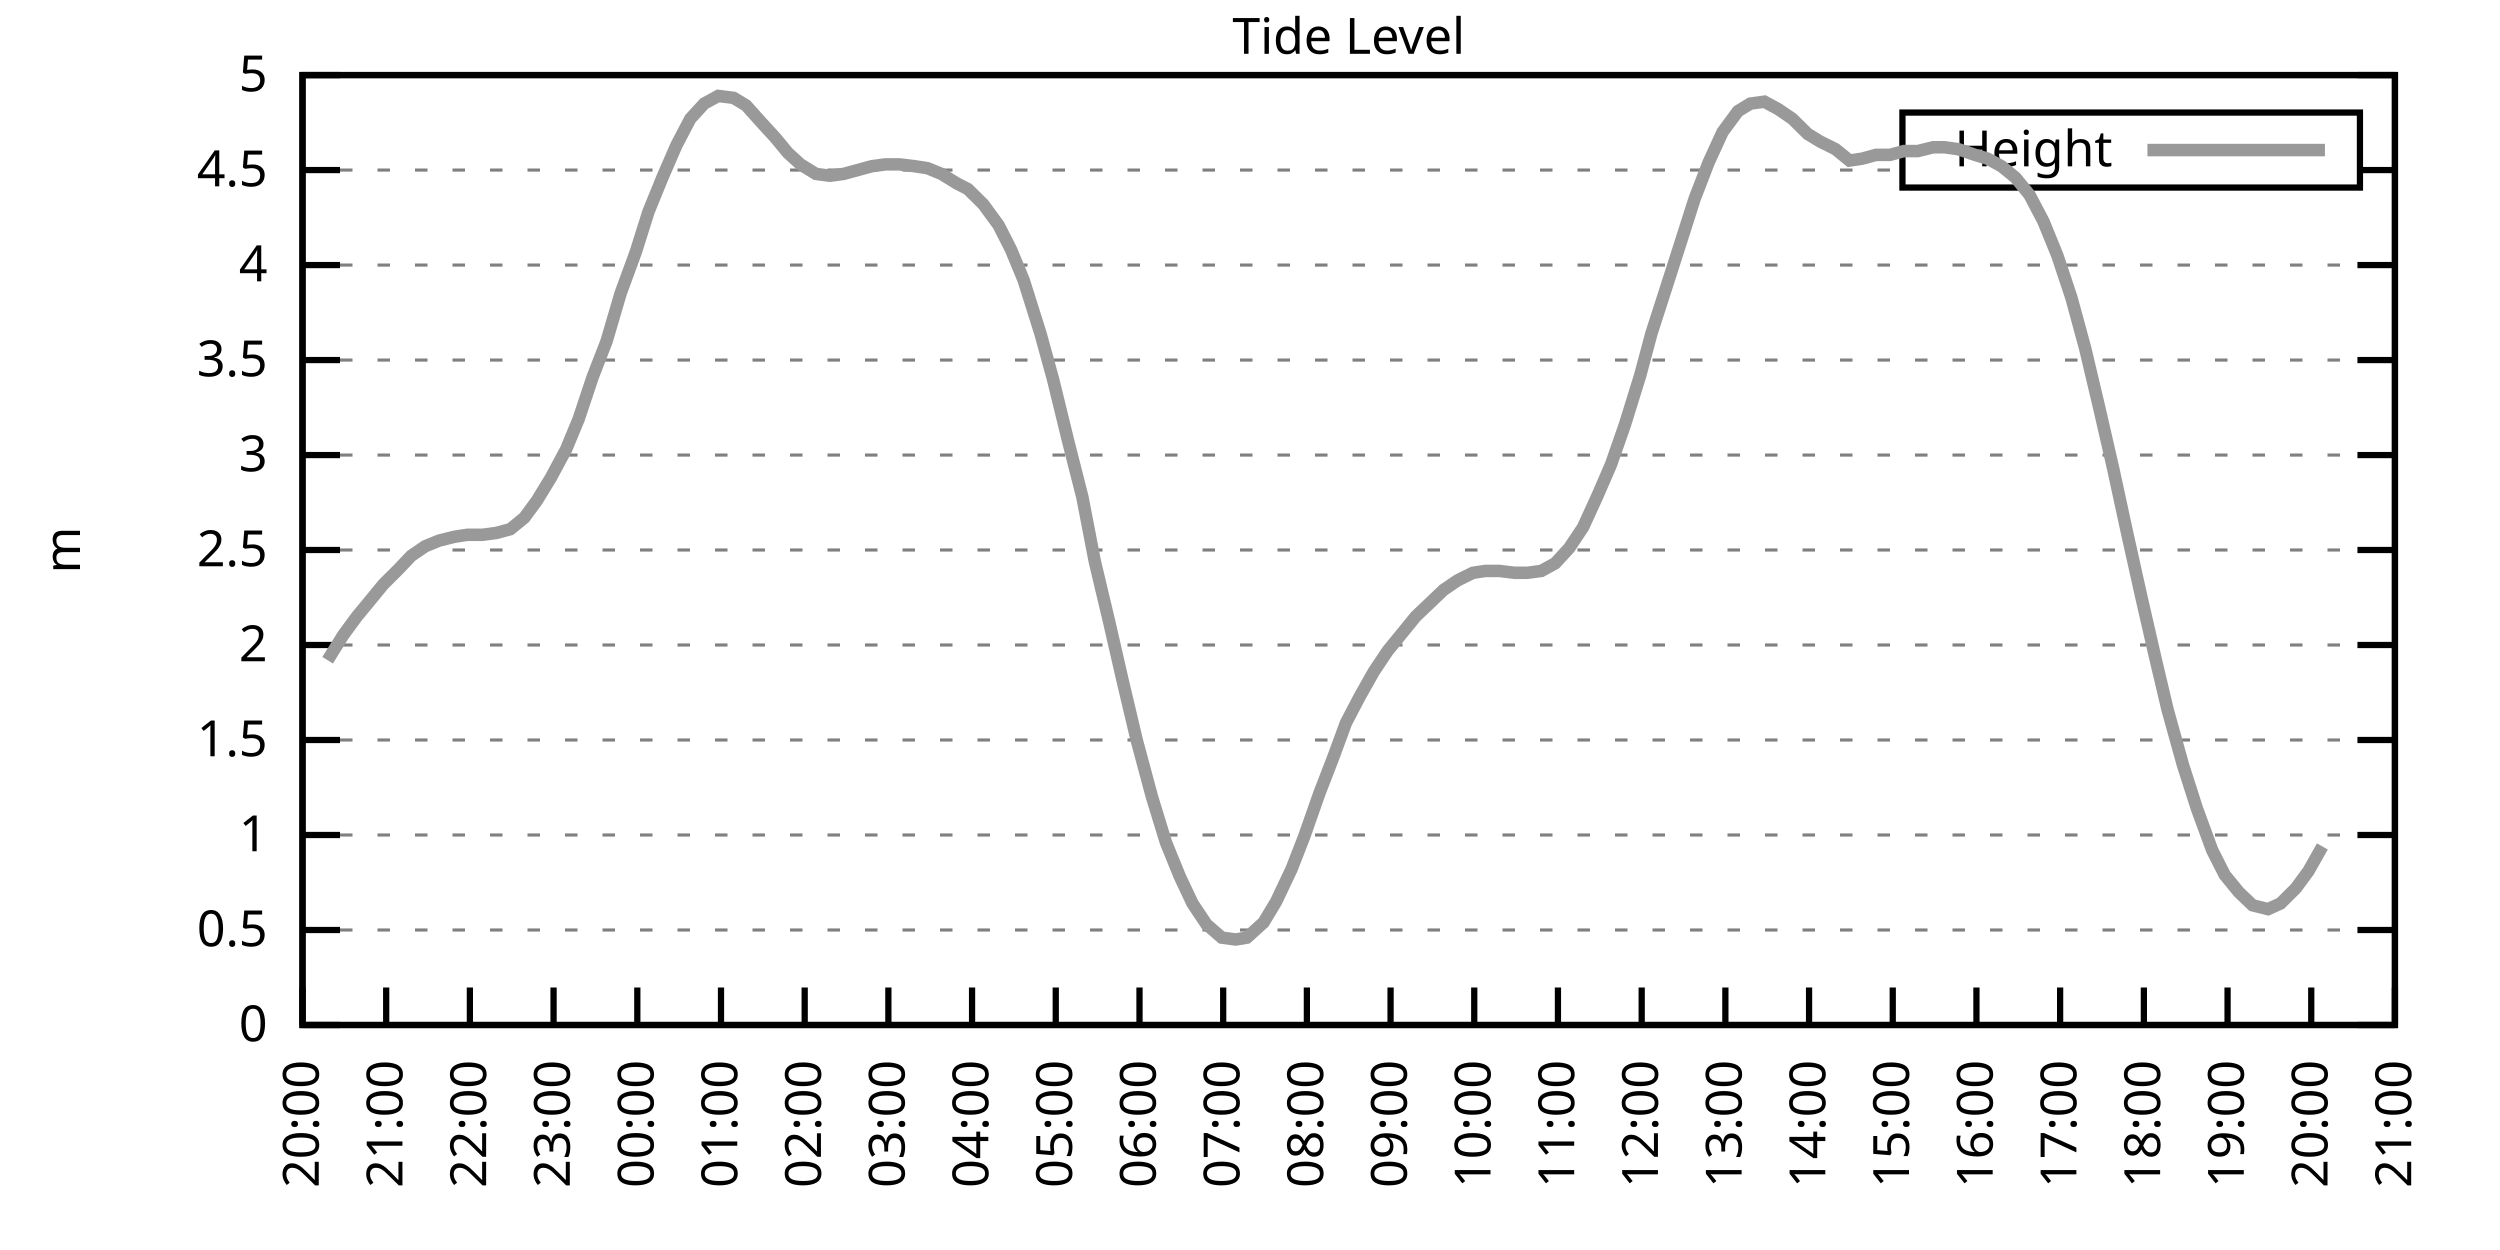
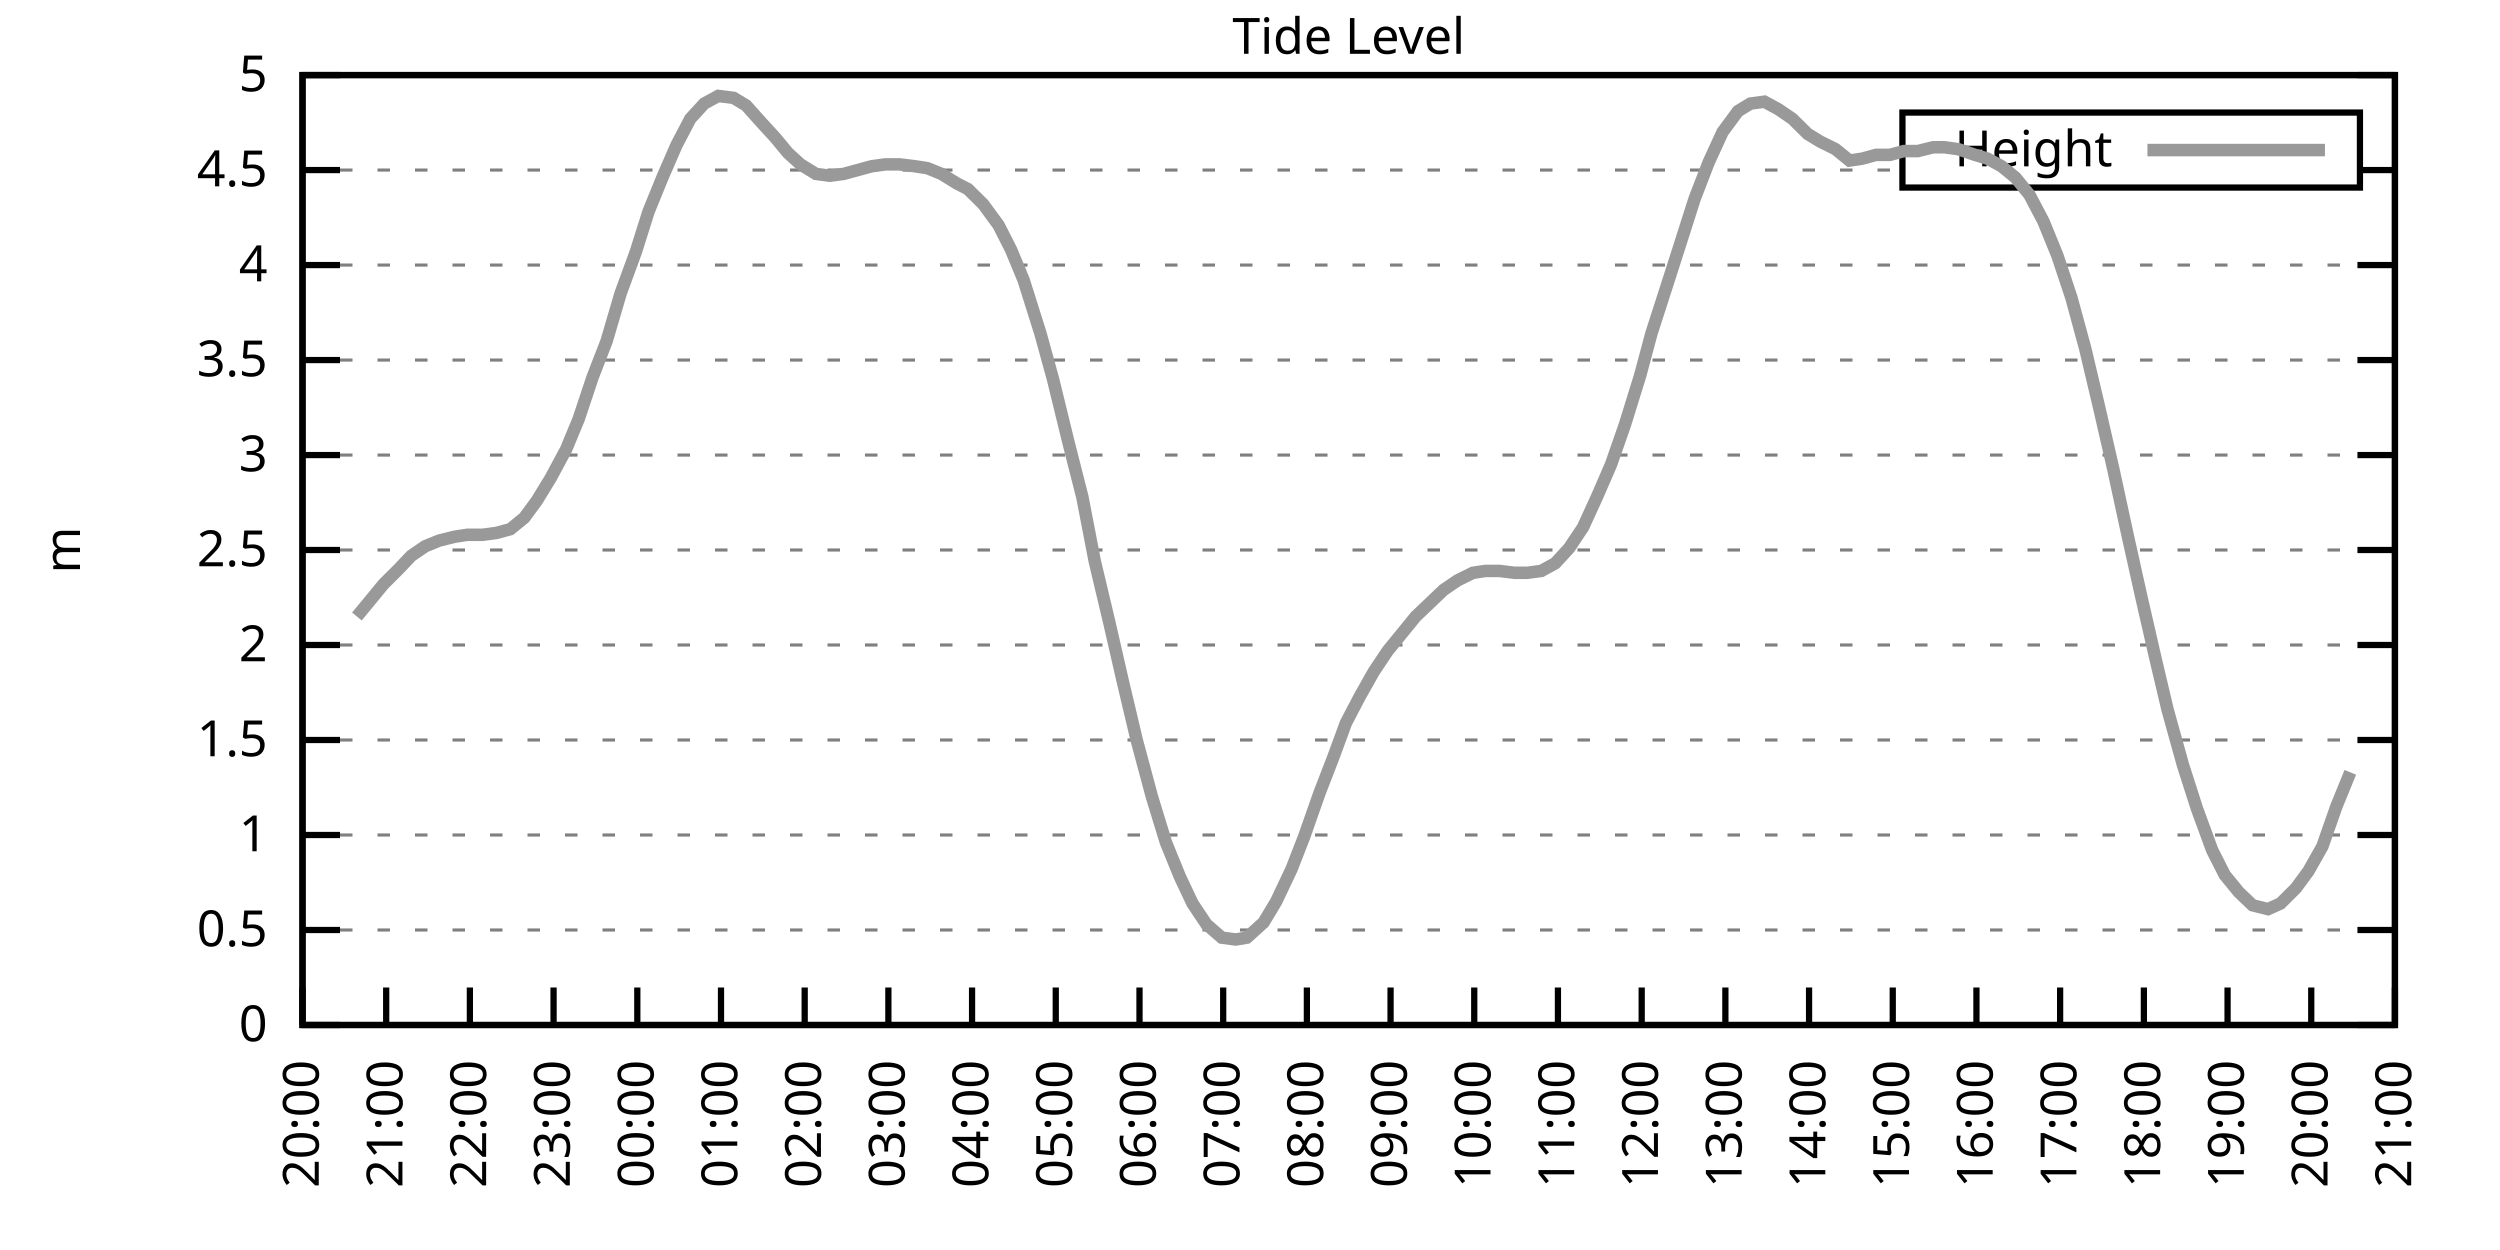
<svg xmlns="http://www.w3.org/2000/svg" xmlns:xlink="http://www.w3.org/1999/xlink" width="400" height="200" viewBox="0 0 400 200">
  <g id="gnuplot_canvas">
    <rect x="0" y="0" width="400" height="200" fill="none" />
    <defs>
      <circle id="gpDot" r="0.5" stroke-width="0.5" stroke="currentColor" />
      <path id="gpPt0" stroke-width="0.333" stroke="currentColor" d="M-1,0 h2 M0,-1 v2" />
      <path id="gpPt1" stroke-width="0.333" stroke="currentColor" d="M-1,-1 L1,1 M1,-1 L-1,1" />
      <path id="gpPt2" stroke-width="0.333" stroke="currentColor" d="M-1,0 L1,0 M0,-1 L0,1 M-1,-1 L1,1 M-1,1 L1,-1" />
      <rect id="gpPt3" stroke-width="0.333" stroke="currentColor" x="-1" y="-1" width="2" height="2" />
      <rect id="gpPt4" stroke-width="0.333" stroke="currentColor" fill="currentColor" x="-1" y="-1" width="2" height="2" />
      <circle id="gpPt5" stroke-width="0.333" stroke="currentColor" cx="0" cy="0" r="1" />
      <use xlink:href="#gpPt5" id="gpPt6" fill="currentColor" stroke="none" />
      <path id="gpPt7" stroke-width="0.333" stroke="currentColor" d="M0,-1.33 L-1.33,0.67 L1.33,0.67 z" />
      <use xlink:href="#gpPt7" id="gpPt8" fill="currentColor" stroke="none" />
      <use xlink:href="#gpPt7" id="gpPt9" stroke="currentColor" transform="rotate(180)" />
      <use xlink:href="#gpPt9" id="gpPt10" fill="currentColor" stroke="none" />
      <use xlink:href="#gpPt3" id="gpPt11" stroke="currentColor" transform="rotate(45)" />
      <use xlink:href="#gpPt11" id="gpPt12" fill="currentColor" stroke="none" />
      <path id="gpPt13" stroke-width="0.333" stroke="currentColor" d="M0,1.330 L1.265,0.411 L0.782,-1.067 L-0.782,-1.076 L-1.265,0.411 z" />
      <use xlink:href="#gpPt13" id="gpPt14" fill="currentColor" stroke="none" />
      <filter id="textbox" filterUnits="objectBoundingBox" x="0" y="0" height="1" width="1">
        <feFlood flood-color="white" flood-opacity="1" result="bgnd" />
        <feComposite in="SourceGraphic" in2="bgnd" operator="atop" />
      </filter>
      <filter id="greybox" filterUnits="objectBoundingBox" x="0" y="0" height="1" width="1">
        <feFlood flood-color="lightgrey" flood-opacity="1" result="grey" />
        <feComposite in="SourceGraphic" in2="grey" operator="atop" />
      </filter>
    </defs>
    <g fill="none" color="white" stroke="currentColor" stroke-width="1.00" stroke-linecap="butt" stroke-linejoin="miter">
</g>
    <g fill="none" color="black" stroke="currentColor" stroke-width="1.00" stroke-linecap="butt" stroke-linejoin="miter">
      <g stroke="none" shape-rendering="crispEdges">
        <polygon fill="rgb(255, 255, 255)" points="48.40,164.00 383.18,164.00 383.18,12.02 48.40,12.02 " />
      </g>
    </g>
    <g fill="none" color="black" stroke="currentColor" stroke-width="1.00" stroke-linecap="butt" stroke-linejoin="miter">
</g>
    <g fill="none" color="black" stroke="black" stroke-width="0.50" stroke-linecap="butt" stroke-linejoin="miter">
</g>
    <g fill="none" color="gray" stroke="currentColor" stroke-width="0.50" stroke-linecap="butt" stroke-linejoin="miter">
      <path stroke="gray" stroke-dasharray="2,4" class="gridline" d="M48.40,164.00 L383.19,164.00  " />
    </g>
    <g fill="none" color="gray" stroke="gray" stroke-width="1.00" stroke-linecap="butt" stroke-linejoin="miter">
</g>
    <g fill="none" color="black" stroke="currentColor" stroke-width="1.00" stroke-linecap="butt" stroke-linejoin="miter">
      <path stroke="black" d="M48.40,164.00 L54.40,164.00 M383.19,164.00 L377.19,164.00  " />
      <g transform="translate(42.80,166.60)" stroke="none" fill="black" font-family="Sans" font-size="8.00" text-anchor="end">
        <text>
          <tspan font-family="Sans"> 0</tspan>
        </text>
      </g>
    </g>
    <g fill="none" color="black" stroke="currentColor" stroke-width="1.00" stroke-linecap="butt" stroke-linejoin="miter">
</g>
    <g fill="none" color="black" stroke="black" stroke-width="0.50" stroke-linecap="butt" stroke-linejoin="miter">
</g>
    <g fill="none" color="gray" stroke="currentColor" stroke-width="0.50" stroke-linecap="butt" stroke-linejoin="miter">
      <path stroke="gray" stroke-dasharray="2,4" class="gridline" d="M48.40,148.80 L383.19,148.80  " />
    </g>
    <g fill="none" color="gray" stroke="gray" stroke-width="1.00" stroke-linecap="butt" stroke-linejoin="miter">
</g>
    <g fill="none" color="black" stroke="currentColor" stroke-width="1.00" stroke-linecap="butt" stroke-linejoin="miter">
      <path stroke="black" d="M48.40,148.80 L54.40,148.80 M383.19,148.80 L377.19,148.80  " />
      <g transform="translate(42.80,151.40)" stroke="none" fill="black" font-family="Sans" font-size="8.00" text-anchor="end">
        <text>
          <tspan font-family="Sans"> 0.5</tspan>
        </text>
      </g>
    </g>
    <g fill="none" color="black" stroke="currentColor" stroke-width="1.00" stroke-linecap="butt" stroke-linejoin="miter">
</g>
    <g fill="none" color="black" stroke="black" stroke-width="0.50" stroke-linecap="butt" stroke-linejoin="miter">
</g>
    <g fill="none" color="gray" stroke="currentColor" stroke-width="0.50" stroke-linecap="butt" stroke-linejoin="miter">
      <path stroke="gray" stroke-dasharray="2,4" class="gridline" d="M48.40,133.60 L383.19,133.60  " />
    </g>
    <g fill="none" color="gray" stroke="gray" stroke-width="1.00" stroke-linecap="butt" stroke-linejoin="miter">
</g>
    <g fill="none" color="black" stroke="currentColor" stroke-width="1.00" stroke-linecap="butt" stroke-linejoin="miter">
      <path stroke="black" d="M48.40,133.60 L54.40,133.60 M383.19,133.60 L377.19,133.60  " />
      <g transform="translate(42.80,136.20)" stroke="none" fill="black" font-family="Sans" font-size="8.00" text-anchor="end">
        <text>
          <tspan font-family="Sans"> 1</tspan>
        </text>
      </g>
    </g>
    <g fill="none" color="black" stroke="currentColor" stroke-width="1.00" stroke-linecap="butt" stroke-linejoin="miter">
</g>
    <g fill="none" color="black" stroke="black" stroke-width="0.50" stroke-linecap="butt" stroke-linejoin="miter">
</g>
    <g fill="none" color="gray" stroke="currentColor" stroke-width="0.50" stroke-linecap="butt" stroke-linejoin="miter">
      <path stroke="gray" stroke-dasharray="2,4" class="gridline" d="M48.40,118.40 L383.19,118.40  " />
    </g>
    <g fill="none" color="gray" stroke="gray" stroke-width="1.00" stroke-linecap="butt" stroke-linejoin="miter">
</g>
    <g fill="none" color="black" stroke="currentColor" stroke-width="1.00" stroke-linecap="butt" stroke-linejoin="miter">
      <path stroke="black" d="M48.40,118.40 L54.40,118.40 M383.19,118.40 L377.19,118.40  " />
      <g transform="translate(42.80,121.00)" stroke="none" fill="black" font-family="Sans" font-size="8.00" text-anchor="end">
        <text>
          <tspan font-family="Sans"> 1.5</tspan>
        </text>
      </g>
    </g>
    <g fill="none" color="black" stroke="currentColor" stroke-width="1.00" stroke-linecap="butt" stroke-linejoin="miter">
</g>
    <g fill="none" color="black" stroke="black" stroke-width="0.50" stroke-linecap="butt" stroke-linejoin="miter">
</g>
    <g fill="none" color="gray" stroke="currentColor" stroke-width="0.50" stroke-linecap="butt" stroke-linejoin="miter">
      <path stroke="gray" stroke-dasharray="2,4" class="gridline" d="M48.40,103.20 L383.19,103.20  " />
    </g>
    <g fill="none" color="gray" stroke="gray" stroke-width="1.00" stroke-linecap="butt" stroke-linejoin="miter">
</g>
    <g fill="none" color="black" stroke="currentColor" stroke-width="1.00" stroke-linecap="butt" stroke-linejoin="miter">
      <path stroke="black" d="M48.40,103.20 L54.40,103.20 M383.19,103.20 L377.19,103.20  " />
      <g transform="translate(42.80,105.80)" stroke="none" fill="black" font-family="Sans" font-size="8.00" text-anchor="end">
        <text>
          <tspan font-family="Sans"> 2</tspan>
        </text>
      </g>
    </g>
    <g fill="none" color="black" stroke="currentColor" stroke-width="1.00" stroke-linecap="butt" stroke-linejoin="miter">
</g>
    <g fill="none" color="black" stroke="black" stroke-width="0.50" stroke-linecap="butt" stroke-linejoin="miter">
</g>
    <g fill="none" color="gray" stroke="currentColor" stroke-width="0.50" stroke-linecap="butt" stroke-linejoin="miter">
      <path stroke="gray" stroke-dasharray="2,4" class="gridline" d="M48.40,88.00 L383.19,88.00  " />
    </g>
    <g fill="none" color="gray" stroke="gray" stroke-width="1.00" stroke-linecap="butt" stroke-linejoin="miter">
</g>
    <g fill="none" color="black" stroke="currentColor" stroke-width="1.00" stroke-linecap="butt" stroke-linejoin="miter">
      <path stroke="black" d="M48.40,88.00 L54.40,88.00 M383.19,88.00 L377.19,88.00  " />
      <g transform="translate(42.80,90.60)" stroke="none" fill="black" font-family="Sans" font-size="8.00" text-anchor="end">
        <text>
          <tspan font-family="Sans"> 2.5</tspan>
        </text>
      </g>
    </g>
    <g fill="none" color="black" stroke="currentColor" stroke-width="1.00" stroke-linecap="butt" stroke-linejoin="miter">
</g>
    <g fill="none" color="black" stroke="black" stroke-width="0.50" stroke-linecap="butt" stroke-linejoin="miter">
</g>
    <g fill="none" color="gray" stroke="currentColor" stroke-width="0.50" stroke-linecap="butt" stroke-linejoin="miter">
      <path stroke="gray" stroke-dasharray="2,4" class="gridline" d="M48.40,72.81 L383.19,72.81  " />
    </g>
    <g fill="none" color="gray" stroke="gray" stroke-width="1.00" stroke-linecap="butt" stroke-linejoin="miter">
</g>
    <g fill="none" color="black" stroke="currentColor" stroke-width="1.00" stroke-linecap="butt" stroke-linejoin="miter">
      <path stroke="black" d="M48.40,72.81 L54.40,72.81 M383.19,72.81 L377.19,72.81  " />
      <g transform="translate(42.80,75.41)" stroke="none" fill="black" font-family="Sans" font-size="8.00" text-anchor="end">
        <text>
          <tspan font-family="Sans"> 3</tspan>
        </text>
      </g>
    </g>
    <g fill="none" color="black" stroke="currentColor" stroke-width="1.00" stroke-linecap="butt" stroke-linejoin="miter">
</g>
    <g fill="none" color="black" stroke="black" stroke-width="0.50" stroke-linecap="butt" stroke-linejoin="miter">
</g>
    <g fill="none" color="gray" stroke="currentColor" stroke-width="0.50" stroke-linecap="butt" stroke-linejoin="miter">
      <path stroke="gray" stroke-dasharray="2,4" class="gridline" d="M48.40,57.61 L383.19,57.61  " />
    </g>
    <g fill="none" color="gray" stroke="gray" stroke-width="1.00" stroke-linecap="butt" stroke-linejoin="miter">
</g>
    <g fill="none" color="black" stroke="currentColor" stroke-width="1.00" stroke-linecap="butt" stroke-linejoin="miter">
      <path stroke="black" d="M48.40,57.61 L54.40,57.61 M383.19,57.61 L377.19,57.61  " />
      <g transform="translate(42.80,60.21)" stroke="none" fill="black" font-family="Sans" font-size="8.00" text-anchor="end">
        <text>
          <tspan font-family="Sans"> 3.5</tspan>
        </text>
      </g>
    </g>
    <g fill="none" color="black" stroke="currentColor" stroke-width="1.00" stroke-linecap="butt" stroke-linejoin="miter">
</g>
    <g fill="none" color="black" stroke="black" stroke-width="0.50" stroke-linecap="butt" stroke-linejoin="miter">
</g>
    <g fill="none" color="gray" stroke="currentColor" stroke-width="0.50" stroke-linecap="butt" stroke-linejoin="miter">
      <path stroke="gray" stroke-dasharray="2,4" class="gridline" d="M48.40,42.41 L383.19,42.41  " />
    </g>
    <g fill="none" color="gray" stroke="gray" stroke-width="1.00" stroke-linecap="butt" stroke-linejoin="miter">
</g>
    <g fill="none" color="black" stroke="currentColor" stroke-width="1.00" stroke-linecap="butt" stroke-linejoin="miter">
      <path stroke="black" d="M48.40,42.41 L54.40,42.41 M383.19,42.41 L377.19,42.41  " />
      <g transform="translate(42.80,45.01)" stroke="none" fill="black" font-family="Sans" font-size="8.00" text-anchor="end">
        <text>
          <tspan font-family="Sans"> 4</tspan>
        </text>
      </g>
    </g>
    <g fill="none" color="black" stroke="currentColor" stroke-width="1.00" stroke-linecap="butt" stroke-linejoin="miter">
</g>
    <g fill="none" color="black" stroke="black" stroke-width="0.50" stroke-linecap="butt" stroke-linejoin="miter">
</g>
    <g fill="none" color="gray" stroke="currentColor" stroke-width="0.50" stroke-linecap="butt" stroke-linejoin="miter">
      <path stroke="gray" stroke-dasharray="2,4" class="gridline" d="M48.40,27.21 L304.39,27.21 M377.59,27.21 L383.19,27.21  " />
    </g>
    <g fill="none" color="gray" stroke="gray" stroke-width="1.00" stroke-linecap="butt" stroke-linejoin="miter">
</g>
    <g fill="none" color="black" stroke="currentColor" stroke-width="1.00" stroke-linecap="butt" stroke-linejoin="miter">
      <path stroke="black" d="M48.40,27.21 L54.40,27.21 M383.19,27.21 L377.19,27.21  " />
      <g transform="translate(42.80,29.81)" stroke="none" fill="black" font-family="Sans" font-size="8.00" text-anchor="end">
        <text>
          <tspan font-family="Sans"> 4.5</tspan>
        </text>
      </g>
    </g>
    <g fill="none" color="black" stroke="currentColor" stroke-width="1.00" stroke-linecap="butt" stroke-linejoin="miter">
</g>
    <g fill="none" color="black" stroke="black" stroke-width="0.50" stroke-linecap="butt" stroke-linejoin="miter">
</g>
    <g fill="none" color="gray" stroke="currentColor" stroke-width="0.50" stroke-linecap="butt" stroke-linejoin="miter">
      <path stroke="gray" stroke-dasharray="2,4" class="gridline" d="M48.40,12.01 L383.19,12.01  " />
    </g>
    <g fill="none" color="gray" stroke="gray" stroke-width="1.00" stroke-linecap="butt" stroke-linejoin="miter">
</g>
    <g fill="none" color="black" stroke="currentColor" stroke-width="1.00" stroke-linecap="butt" stroke-linejoin="miter">
      <path stroke="black" d="M48.40,12.01 L54.40,12.01 M383.19,12.01 L377.19,12.01  " />
      <g transform="translate(42.80,14.61)" stroke="none" fill="black" font-family="Sans" font-size="8.00" text-anchor="end">
        <text>
          <tspan font-family="Sans"> 5</tspan>
        </text>
      </g>
    </g>
    <g fill="none" color="black" stroke="currentColor" stroke-width="1.00" stroke-linecap="butt" stroke-linejoin="miter">
      <path stroke="black" d="M48.40,164.00 L48.40,158.00  " />
      <g transform="translate(51.00,169.60) rotate(270.00)" stroke="none" fill="black" font-family="Sans" font-size="8.00" text-anchor="end">
        <text>
          <tspan font-family="Sans">20:00</tspan>
        </text>
      </g>
    </g>
    <g fill="none" color="black" stroke="currentColor" stroke-width="1.00" stroke-linecap="butt" stroke-linejoin="miter">
      <path stroke="black" d="M61.79,164.00 L61.79,158.00  " />
      <g transform="translate(64.39,169.60) rotate(270.00)" stroke="none" fill="black" font-family="Sans" font-size="8.00" text-anchor="end">
        <text>
          <tspan font-family="Sans">21:00</tspan>
        </text>
      </g>
    </g>
    <g fill="none" color="black" stroke="currentColor" stroke-width="1.00" stroke-linecap="butt" stroke-linejoin="miter">
      <path stroke="black" d="M75.18,164.00 L75.18,158.00  " />
      <g transform="translate(77.78,169.60) rotate(270.00)" stroke="none" fill="black" font-family="Sans" font-size="8.00" text-anchor="end">
        <text>
          <tspan font-family="Sans">22:00</tspan>
        </text>
      </g>
    </g>
    <g fill="none" color="black" stroke="currentColor" stroke-width="1.00" stroke-linecap="butt" stroke-linejoin="miter">
      <path stroke="black" d="M88.57,164.00 L88.57,158.00  " />
      <g transform="translate(91.17,169.60) rotate(270.00)" stroke="none" fill="black" font-family="Sans" font-size="8.00" text-anchor="end">
        <text>
          <tspan font-family="Sans">23:00</tspan>
        </text>
      </g>
    </g>
    <g fill="none" color="black" stroke="currentColor" stroke-width="1.00" stroke-linecap="butt" stroke-linejoin="miter">
      <path stroke="black" d="M101.97,164.00 L101.97,158.00  " />
      <g transform="translate(104.57,169.60) rotate(270.00)" stroke="none" fill="black" font-family="Sans" font-size="8.00" text-anchor="end">
        <text>
          <tspan font-family="Sans">00:00</tspan>
        </text>
      </g>
    </g>
    <g fill="none" color="black" stroke="currentColor" stroke-width="1.00" stroke-linecap="butt" stroke-linejoin="miter">
      <path stroke="black" d="M115.36,164.00 L115.36,158.00  " />
      <g transform="translate(117.96,169.60) rotate(270.00)" stroke="none" fill="black" font-family="Sans" font-size="8.00" text-anchor="end">
        <text>
          <tspan font-family="Sans">01:00</tspan>
        </text>
      </g>
    </g>
    <g fill="none" color="black" stroke="currentColor" stroke-width="1.00" stroke-linecap="butt" stroke-linejoin="miter">
      <path stroke="black" d="M128.75,164.00 L128.75,158.00  " />
      <g transform="translate(131.35,169.60) rotate(270.00)" stroke="none" fill="black" font-family="Sans" font-size="8.00" text-anchor="end">
        <text>
          <tspan font-family="Sans">02:00</tspan>
        </text>
      </g>
    </g>
    <g fill="none" color="black" stroke="currentColor" stroke-width="1.00" stroke-linecap="butt" stroke-linejoin="miter">
      <path stroke="black" d="M142.14,164.00 L142.14,158.00  " />
      <g transform="translate(144.74,169.60) rotate(270.00)" stroke="none" fill="black" font-family="Sans" font-size="8.00" text-anchor="end">
        <text>
          <tspan font-family="Sans">03:00</tspan>
        </text>
      </g>
    </g>
    <g fill="none" color="black" stroke="currentColor" stroke-width="1.00" stroke-linecap="butt" stroke-linejoin="miter">
      <path stroke="black" d="M155.53,164.00 L155.53,158.00  " />
      <g transform="translate(158.13,169.60) rotate(270.00)" stroke="none" fill="black" font-family="Sans" font-size="8.00" text-anchor="end">
        <text>
          <tspan font-family="Sans">04:00</tspan>
        </text>
      </g>
    </g>
    <g fill="none" color="black" stroke="currentColor" stroke-width="1.00" stroke-linecap="butt" stroke-linejoin="miter">
      <path stroke="black" d="M168.92,164.00 L168.92,158.00  " />
      <g transform="translate(171.52,169.60) rotate(270.00)" stroke="none" fill="black" font-family="Sans" font-size="8.00" text-anchor="end">
        <text>
          <tspan font-family="Sans">05:00</tspan>
        </text>
      </g>
    </g>
    <g fill="none" color="black" stroke="currentColor" stroke-width="1.00" stroke-linecap="butt" stroke-linejoin="miter">
      <path stroke="black" d="M182.32,164.00 L182.32,158.00  " />
      <g transform="translate(184.92,169.60) rotate(270.00)" stroke="none" fill="black" font-family="Sans" font-size="8.00" text-anchor="end">
        <text>
          <tspan font-family="Sans">06:00</tspan>
        </text>
      </g>
    </g>
    <g fill="none" color="black" stroke="currentColor" stroke-width="1.00" stroke-linecap="butt" stroke-linejoin="miter">
      <path stroke="black" d="M195.71,164.00 L195.71,158.00  " />
      <g transform="translate(198.31,169.60) rotate(270.00)" stroke="none" fill="black" font-family="Sans" font-size="8.00" text-anchor="end">
        <text>
          <tspan font-family="Sans">07:00</tspan>
        </text>
      </g>
    </g>
    <g fill="none" color="black" stroke="currentColor" stroke-width="1.00" stroke-linecap="butt" stroke-linejoin="miter">
      <path stroke="black" d="M209.10,164.00 L209.10,158.00  " />
      <g transform="translate(211.70,169.60) rotate(270.00)" stroke="none" fill="black" font-family="Sans" font-size="8.00" text-anchor="end">
        <text>
          <tspan font-family="Sans">08:00</tspan>
        </text>
      </g>
    </g>
    <g fill="none" color="black" stroke="currentColor" stroke-width="1.00" stroke-linecap="butt" stroke-linejoin="miter">
      <path stroke="black" d="M222.49,164.00 L222.49,158.00  " />
      <g transform="translate(225.09,169.60) rotate(270.00)" stroke="none" fill="black" font-family="Sans" font-size="8.00" text-anchor="end">
        <text>
          <tspan font-family="Sans">09:00</tspan>
        </text>
      </g>
    </g>
    <g fill="none" color="black" stroke="currentColor" stroke-width="1.00" stroke-linecap="butt" stroke-linejoin="miter">
      <path stroke="black" d="M235.88,164.00 L235.88,158.00  " />
      <g transform="translate(238.48,169.60) rotate(270.00)" stroke="none" fill="black" font-family="Sans" font-size="8.00" text-anchor="end">
        <text>
          <tspan font-family="Sans">10:00</tspan>
        </text>
      </g>
    </g>
    <g fill="none" color="black" stroke="currentColor" stroke-width="1.00" stroke-linecap="butt" stroke-linejoin="miter">
      <path stroke="black" d="M249.27,164.00 L249.27,158.00  " />
      <g transform="translate(251.87,169.60) rotate(270.00)" stroke="none" fill="black" font-family="Sans" font-size="8.00" text-anchor="end">
        <text>
          <tspan font-family="Sans">11:00</tspan>
        </text>
      </g>
    </g>
    <g fill="none" color="black" stroke="currentColor" stroke-width="1.00" stroke-linecap="butt" stroke-linejoin="miter">
      <path stroke="black" d="M262.67,164.00 L262.67,158.00  " />
      <g transform="translate(265.27,169.60) rotate(270.00)" stroke="none" fill="black" font-family="Sans" font-size="8.00" text-anchor="end">
        <text>
          <tspan font-family="Sans">12:00</tspan>
        </text>
      </g>
    </g>
    <g fill="none" color="black" stroke="currentColor" stroke-width="1.00" stroke-linecap="butt" stroke-linejoin="miter">
      <path stroke="black" d="M276.06,164.00 L276.06,158.00  " />
      <g transform="translate(278.66,169.60) rotate(270.00)" stroke="none" fill="black" font-family="Sans" font-size="8.00" text-anchor="end">
        <text>
          <tspan font-family="Sans">13:00</tspan>
        </text>
      </g>
    </g>
    <g fill="none" color="black" stroke="currentColor" stroke-width="1.00" stroke-linecap="butt" stroke-linejoin="miter">
      <path stroke="black" d="M289.45,164.00 L289.45,158.00  " />
      <g transform="translate(292.05,169.60) rotate(270.00)" stroke="none" fill="black" font-family="Sans" font-size="8.00" text-anchor="end">
        <text>
          <tspan font-family="Sans">14:00</tspan>
        </text>
      </g>
    </g>
    <g fill="none" color="black" stroke="currentColor" stroke-width="1.00" stroke-linecap="butt" stroke-linejoin="miter">
      <path stroke="black" d="M302.84,164.00 L302.84,158.00  " />
      <g transform="translate(305.44,169.60) rotate(270.00)" stroke="none" fill="black" font-family="Sans" font-size="8.00" text-anchor="end">
        <text>
          <tspan font-family="Sans">15:00</tspan>
        </text>
      </g>
    </g>
    <g fill="none" color="black" stroke="currentColor" stroke-width="1.00" stroke-linecap="butt" stroke-linejoin="miter">
      <path stroke="black" d="M316.23,164.00 L316.23,158.00  " />
      <g transform="translate(318.83,169.60) rotate(270.00)" stroke="none" fill="black" font-family="Sans" font-size="8.00" text-anchor="end">
        <text>
          <tspan font-family="Sans">16:00</tspan>
        </text>
      </g>
    </g>
    <g fill="none" color="black" stroke="currentColor" stroke-width="1.00" stroke-linecap="butt" stroke-linejoin="miter">
      <path stroke="black" d="M329.62,164.00 L329.62,158.00  " />
      <g transform="translate(332.22,169.60) rotate(270.00)" stroke="none" fill="black" font-family="Sans" font-size="8.00" text-anchor="end">
        <text>
          <tspan font-family="Sans">17:00</tspan>
        </text>
      </g>
    </g>
    <g fill="none" color="black" stroke="currentColor" stroke-width="1.00" stroke-linecap="butt" stroke-linejoin="miter">
      <path stroke="black" d="M343.02,164.00 L343.02,158.00  " />
      <g transform="translate(345.62,169.60) rotate(270.00)" stroke="none" fill="black" font-family="Sans" font-size="8.00" text-anchor="end">
        <text>
          <tspan font-family="Sans">18:00</tspan>
        </text>
      </g>
    </g>
    <g fill="none" color="black" stroke="currentColor" stroke-width="1.00" stroke-linecap="butt" stroke-linejoin="miter">
      <path stroke="black" d="M356.41,164.00 L356.41,158.00  " />
      <g transform="translate(359.01,169.60) rotate(270.00)" stroke="none" fill="black" font-family="Sans" font-size="8.00" text-anchor="end">
        <text>
          <tspan font-family="Sans">19:00</tspan>
        </text>
      </g>
    </g>
    <g fill="none" color="black" stroke="currentColor" stroke-width="1.00" stroke-linecap="butt" stroke-linejoin="miter">
      <path stroke="black" d="M369.80,164.00 L369.80,158.00  " />
      <g transform="translate(372.40,169.60) rotate(270.00)" stroke="none" fill="black" font-family="Sans" font-size="8.00" text-anchor="end">
        <text>
          <tspan font-family="Sans">20:00</tspan>
        </text>
      </g>
    </g>
    <g fill="none" color="black" stroke="currentColor" stroke-width="1.00" stroke-linecap="butt" stroke-linejoin="miter">
      <path stroke="black" d="M383.19,164.00 L383.19,158.00  " />
      <g transform="translate(385.79,169.60) rotate(270.00)" stroke="none" fill="black" font-family="Sans" font-size="8.00" text-anchor="end">
        <text>
          <tspan font-family="Sans">21:00</tspan>
        </text>
      </g>
    </g>
    <g fill="none" color="black" stroke="currentColor" stroke-width="1.00" stroke-linecap="butt" stroke-linejoin="miter">
</g>
    <g fill="none" color="black" stroke="currentColor" stroke-width="1.00" stroke-linecap="butt" stroke-linejoin="miter">
      <path stroke="black" d="M48.40,12.01 L48.40,164.00 L383.19,164.00 L383.19,12.01 L48.40,12.01 Z  " />
    </g>
    <g fill="none" color="black" stroke="currentColor" stroke-width="1.00" stroke-linecap="butt" stroke-linejoin="miter">
</g>
    <g fill="none" color="black" stroke="currentColor" stroke-width="1.00" stroke-linecap="butt" stroke-linejoin="miter">
      <path stroke="black" d="M304.39,30.01 L304.39,18.01 L377.59,18.01 L377.59,30.01 L304.39,30.01 Z  " />
    </g>
    <g id="Tide_level_plot_1">
      <g fill="none" color="white" stroke="black" stroke-width="2.00" stroke-linecap="butt" stroke-linejoin="miter">
</g>
      <g fill="none" color="black" stroke="currentColor" stroke-width="2.00" stroke-linecap="butt" stroke-linejoin="miter">
        <g transform="translate(337.99,26.61)" stroke="none" fill="black" font-family="Sans" font-size="8.00" text-anchor="end">
          <text>
            <tspan font-family="Sans">Height</tspan>
          </text>
        </g>
      </g>
      <g fill="none" color="black" stroke="currentColor" stroke-width="2.00" stroke-linecap="butt" stroke-linejoin="miter">
-         <path stroke="rgb(153, 153, 153)" d="M343.59,24.01 L371.99,24.01 M52.42,105.64 L54.87,101.68 L57.10,98.64 L59.11,96.21 L61.35,93.48 L63.80,91.04   L65.81,88.92 L68.04,87.40 L70.27,86.49 L72.73,85.88 L74.74,85.57 L77.19,85.57 L79.42,85.27 L81.66,84.66   L83.89,82.84 L85.90,80.10 L88.13,76.45 L90.58,71.89 L92.59,67.03 L94.82,60.34 L97.06,54.57 L99.29,46.97   L101.74,40.28 L103.75,33.90 L105.98,28.42 L108.22,23.26 L110.45,19.00 L112.68,16.57 L114.91,15.35 L117.37,15.66   L119.38,16.87 L121.83,19.61 L124.06,22.04 L126.07,24.47 L128.08,26.30 L130.54,27.82 L132.77,28.12 L135.00,27.82   L137.23,27.21 L139.46,26.60 L141.69,26.30 L143.93,26.30 L146.38,26.60 L148.39,26.91 L150.62,27.82 L153.08,29.34   L154.86,30.25 L157.32,32.68 L159.77,36.02 L161.78,39.98 L163.79,44.84 L166.47,53.35 L168.48,60.65 L170.93,70.68   L173.17,79.49 L175.17,89.83 L177.41,99.25 L179.64,108.98 L181.87,118.40 L184.32,127.52 L186.56,134.82 L188.79,140.29   L190.80,144.55 L193.03,147.89 L195.48,150.02 L197.72,150.32 L199.50,150.02 L202.18,147.59 L204.19,144.24 L206.64,139.07   L208.65,133.91 L211.11,126.91 L213.34,121.14 L215.35,115.67 L217.58,111.41 L219.81,107.46 L222.04,104.12 L224.28,101.38   L226.51,98.64 L228.74,96.52 L230.97,94.39 L233.20,92.87 L235.66,91.65 L237.67,91.35 L239.90,91.35 L242.36,91.65   L244.36,91.65 L246.60,91.35 L248.83,90.13 L251.06,87.70 L253.29,84.36 L255.52,79.49 L257.76,74.33 L259.99,67.94   L262.44,60.04 L264.23,53.35 L266.68,45.75 L268.92,38.76 L271.15,31.77 L273.38,25.99 L275.61,21.13 L278.07,17.79   L280.07,16.57 L282.31,16.27 L284.54,17.48 L286.77,19.00 L289.23,21.43 L291.23,22.65 L293.69,23.87 L295.92,25.69   L297.93,25.39 L300.16,24.78 L302.39,24.78 L304.63,24.17 L306.86,24.17 L309.31,23.56 L311.10,23.56 L313.33,23.87   L316.01,24.78 L318.02,25.39 L320.25,26.60 L322.48,28.42 L324.71,31.16 L326.95,35.42 L329.18,40.89 L331.41,47.58   L333.64,55.78 L335.87,65.21 L338.10,74.93 L340.34,85.27 L342.57,95.30 L344.80,105.03 L346.81,113.54 L349.26,122.35   L351.50,129.35 L353.95,136.03 L355.96,139.99 L358.19,142.72 L360.42,144.85 L362.88,145.46 L364.89,144.55 L367.34,142.11   L369.35,139.38 L371.58,135.43  " />
+         <path stroke="rgb(153, 153, 153)" d="M343.59,24.01 L371.99,24.01 M57.10,98.64 L59.11,96.21 L61.35,93.48 L63.80,91.04 L65.81,88.92 L68.04,87.40   L70.27,86.49 L72.73,85.88 L74.74,85.57 L77.19,85.57 L79.42,85.27 L81.66,84.66 L83.89,82.84 L85.90,80.10   L88.13,76.45 L90.58,71.89 L92.59,67.03 L94.82,60.34 L97.06,54.57 L99.29,46.97 L101.74,40.28 L103.75,33.90   L105.98,28.42 L108.22,23.26 L110.45,19.00 L112.68,16.57 L114.91,15.35 L117.37,15.66 L119.38,16.87 L121.83,19.61   L124.06,22.04 L126.07,24.47 L128.08,26.30 L130.54,27.82 L132.77,28.12 L135.00,27.82 L137.23,27.21 L139.46,26.60   L141.69,26.30 L143.93,26.30 L146.38,26.60 L148.39,26.91 L150.62,27.82 L153.08,29.34 L154.86,30.25 L157.32,32.68   L159.77,36.02 L161.78,39.98 L163.79,44.84 L166.47,53.35 L168.48,60.65 L170.93,70.68 L173.17,79.49 L175.17,89.83   L177.41,99.25 L179.64,108.98 L181.87,118.40 L184.32,127.52 L186.56,134.82 L188.79,140.29 L190.80,144.55 L193.03,147.89   L195.48,150.02 L197.72,150.32 L199.50,150.02 L202.18,147.59 L204.19,144.24 L206.64,139.07 L208.65,133.91 L211.11,126.91   L213.34,121.14 L215.35,115.67 L217.58,111.41 L219.81,107.46 L222.04,104.12 L224.28,101.38 L226.51,98.64 L228.74,96.52   L230.97,94.39 L233.20,92.87 L235.66,91.65 L237.67,91.35 L239.90,91.35 L242.36,91.65 L244.36,91.65 L246.60,91.35   L248.83,90.13 L251.06,87.70 L253.29,84.36 L255.52,79.49 L257.76,74.33 L259.99,67.94 L262.44,60.04 L264.23,53.35   L266.68,45.75 L268.92,38.76 L271.15,31.77 L273.38,25.99 L275.61,21.13 L278.07,17.79 L280.07,16.57 L282.31,16.27   L284.54,17.48 L286.77,19.00 L289.23,21.43 L291.23,22.65 L293.69,23.87 L295.92,25.69 L297.93,25.39 L300.16,24.78   L302.39,24.78 L304.63,24.17 L306.86,24.17 L309.31,23.56 L311.10,23.56 L313.33,23.87 L316.01,24.78 L318.02,25.39   L320.25,26.60 L322.48,28.42 L324.71,31.16 L326.95,35.42 L329.18,40.89 L331.41,47.58 L333.64,55.78 L335.87,65.21   L338.10,74.93 L340.34,85.27 L342.57,95.30 L344.80,105.03 L346.81,113.54 L349.26,122.35 L351.50,129.35 L353.95,136.03   L355.96,139.99 L358.19,142.72 L360.42,144.85 L362.88,145.46 L364.89,144.55 L367.34,142.11 L369.35,139.38 L371.58,135.43   L373.82,129.04 L376.05,123.57  " />
      </g>
    </g>
    <g fill="none" color="black" stroke="currentColor" stroke-width="2.00" stroke-linecap="butt" stroke-linejoin="miter">
</g>
    <g fill="none" color="black" stroke="black" stroke-width="1.00" stroke-linecap="butt" stroke-linejoin="miter">
</g>
    <g fill="none" color="black" stroke="currentColor" stroke-width="1.00" stroke-linecap="butt" stroke-linejoin="miter">
      <path stroke="black" d="M48.40,12.01 L48.40,164.00 L383.19,164.00 L383.19,12.01 L48.40,12.01 Z  " />
      <g transform="translate(12.80,88.01) rotate(270.00)" stroke="none" fill="black" font-family="Sans" font-size="8.00" text-anchor="middle">
        <text>
          <tspan font-family="Sans">m</tspan>
        </text>
      </g>
    </g>
    <g fill="none" color="black" stroke="currentColor" stroke-width="1.00" stroke-linecap="butt" stroke-linejoin="miter">
</g>
    <g fill="none" color="black" stroke="currentColor" stroke-width="1.00" stroke-linecap="butt" stroke-linejoin="miter">
      <g transform="translate(215.79,8.61)" stroke="none" fill="black" font-family="Sans" font-size="8.00" text-anchor="middle">
        <text>
          <tspan font-family="Sans">Tide Level</tspan>
        </text>
      </g>
    </g>
    <g fill="none" color="black" stroke="currentColor" stroke-width="1.00" stroke-linecap="butt" stroke-linejoin="miter">
</g>
  </g>
</svg>
